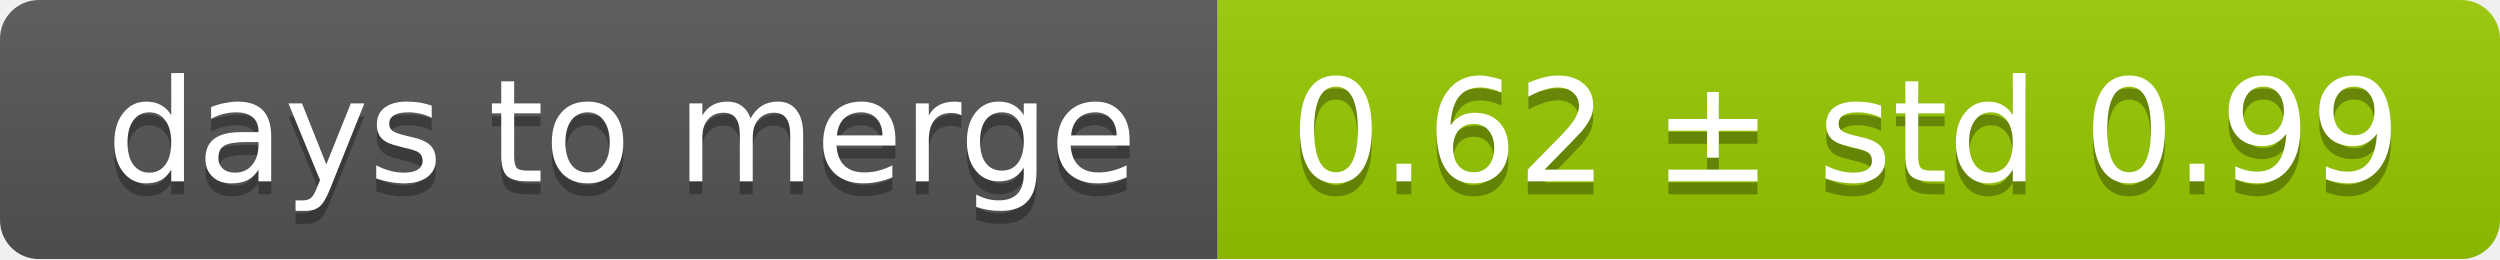
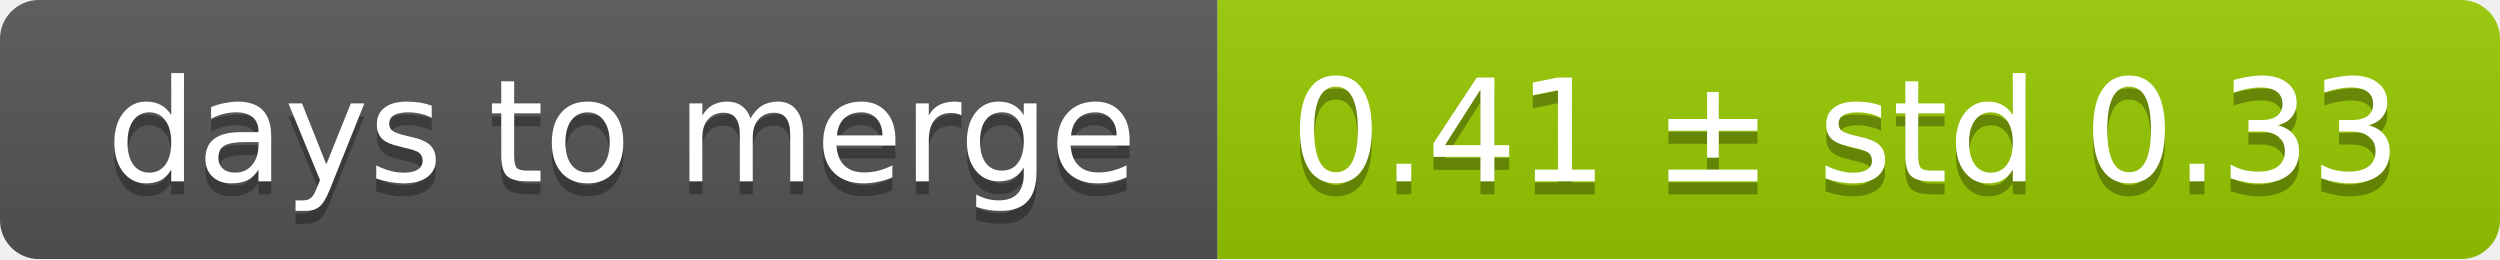
<svg xmlns="http://www.w3.org/2000/svg" width="193" height="20">
  <linearGradient id="smooth" x2="0" y2="100%">
    <stop offset="0" stop-color="#bbb" stop-opacity=".1" />
    <stop offset="1" stop-opacity=".1" />
  </linearGradient>
  <mask id="round">
    <rect width="193" height="20" rx="3" fill="#fff" />
  </mask>
  <g mask="url(#round)">
    <rect width="94" height="20" fill="#555" />
    <rect x="94" width="99" height="20" fill="#97ca00" />
    <rect width="193" height="20" fill="url(#smooth)" />
  </g>
  <g fill="#fff" text-anchor="middle" font-family="DejaVu Sans,Verdana,Geneva,sans-serif" font-size="11">
    <text x="48" y="15" fill="#010101" fill-opacity=".3">days to merge</text>
    <text x="48" y="14">days to merge</text>
-     <text x="142.5" y="15" fill="#010101" fill-opacity=".3">0.62 ± std 0.99</text>
-     <text x="142.5" y="14">0.62 ± std 0.99</text>
+     <text x="142.5" y="15" fill="#010101" fill-opacity=".3">0.41 ± std 0.33</text>
+     <text x="142.5" y="14">0.41 ± std 0.33</text>
  </g>
</svg>
